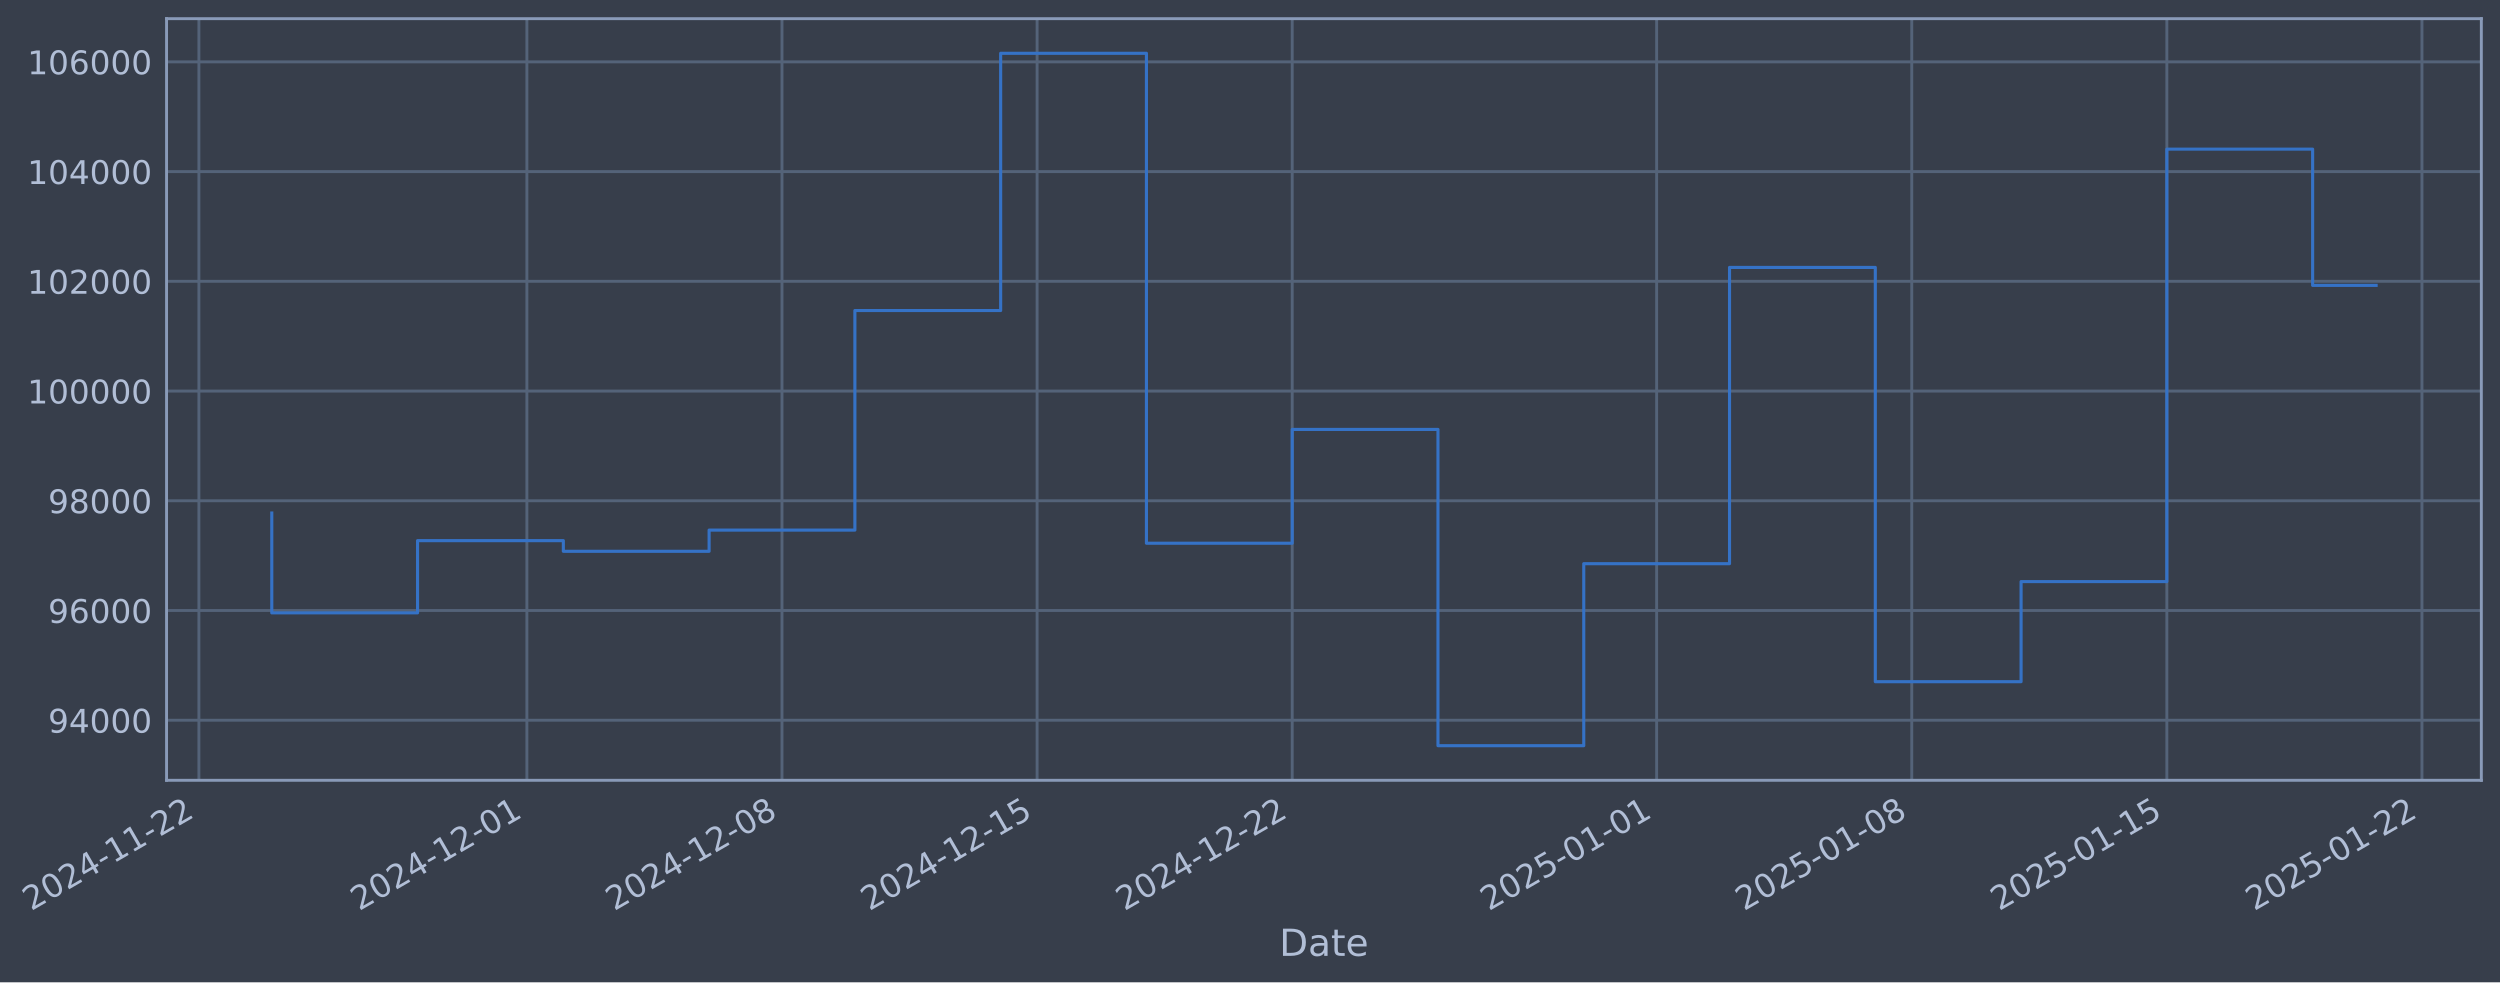
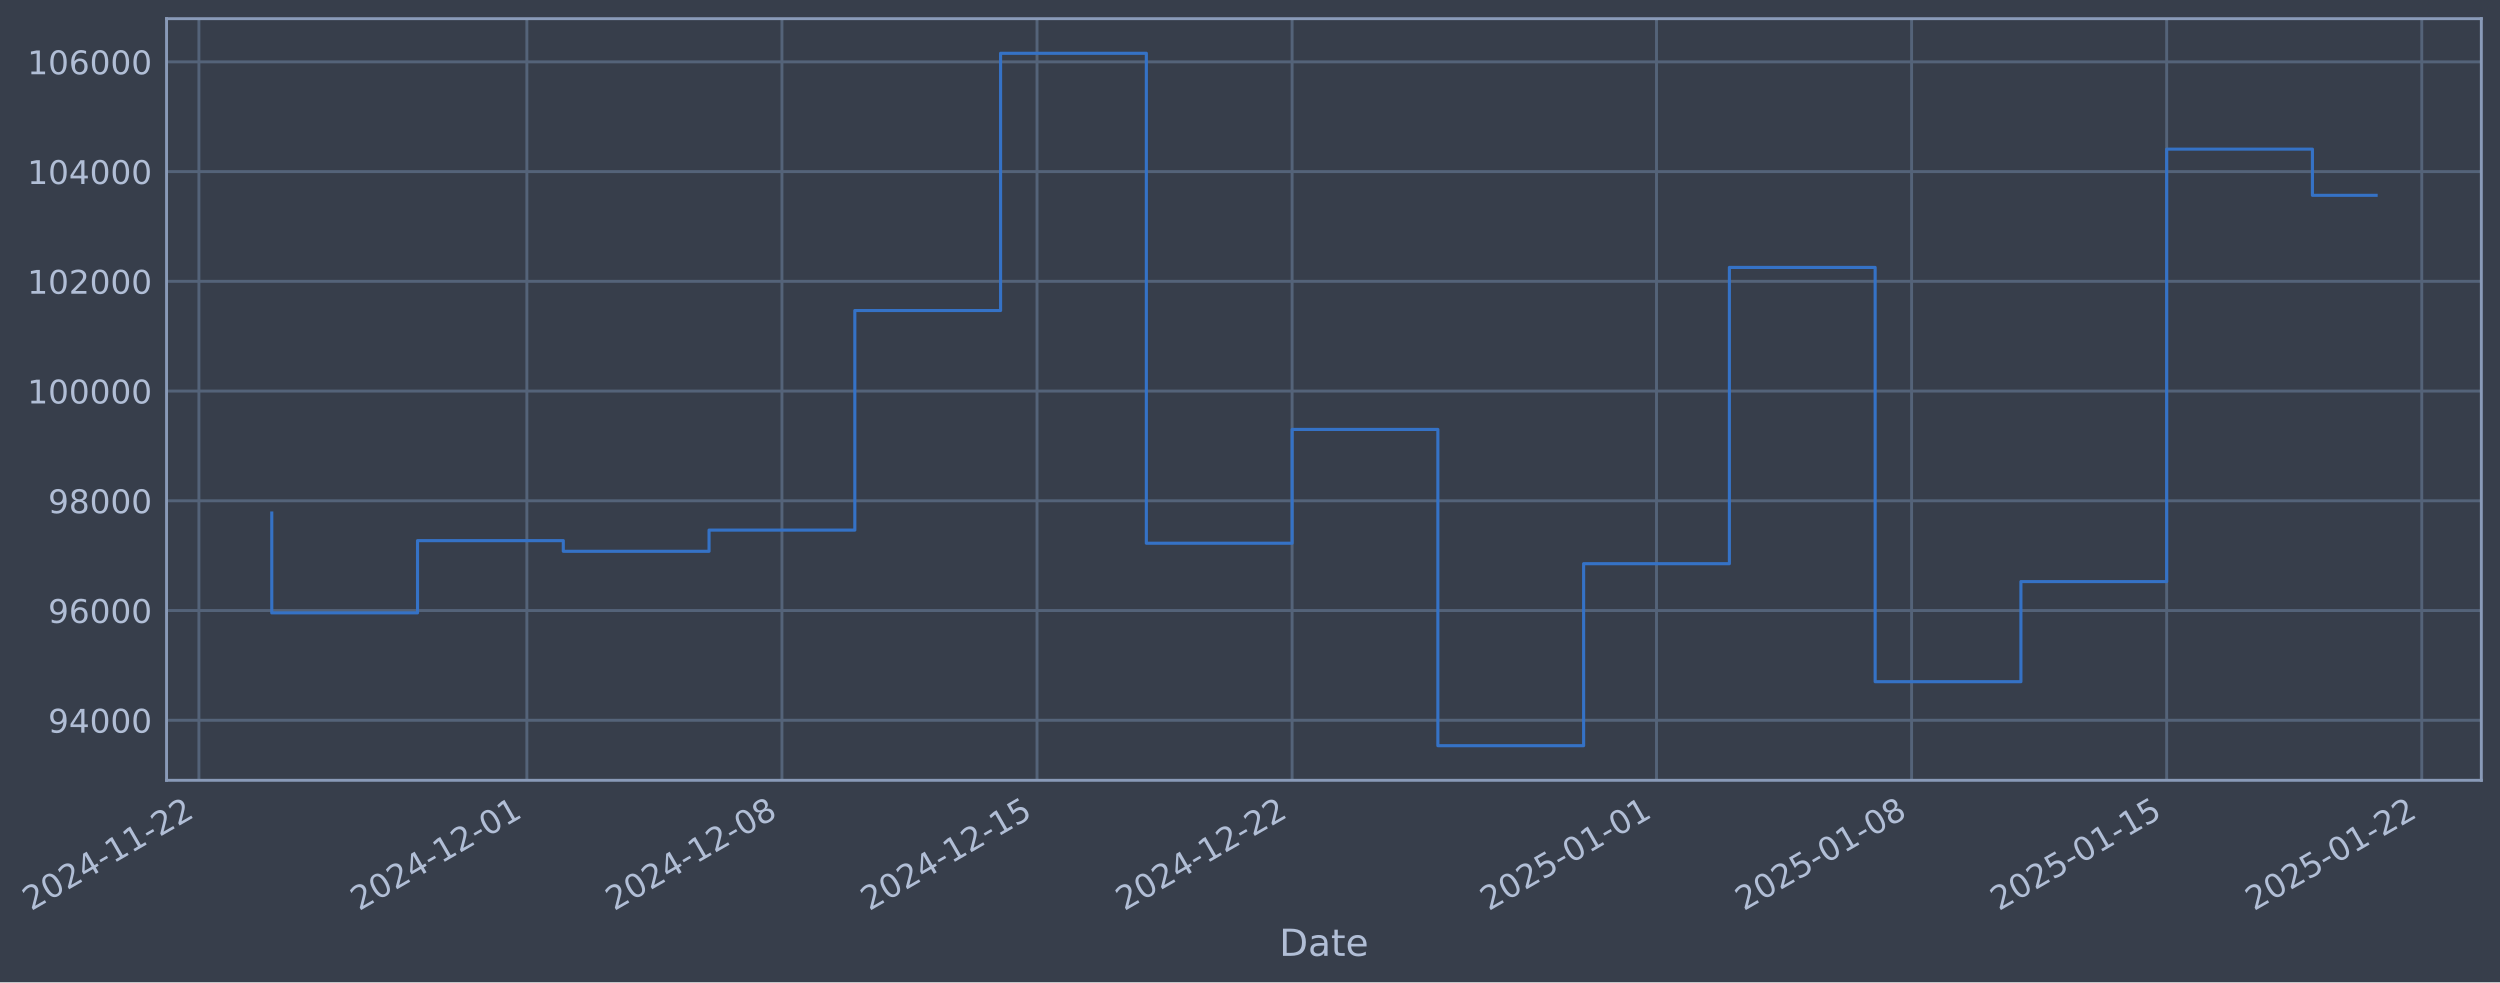
- <svg xmlns="http://www.w3.org/2000/svg" xmlns:xlink="http://www.w3.org/1999/xlink" width="964.243pt" height="378.87pt" viewBox="0 0 964.243 378.87" version="1.1">
+ <svg xmlns="http://www.w3.org/2000/svg" xmlns:xlink="http://www.w3.org/1999/xlink" width="964.24pt" height="378.87pt" viewBox="0 0 964.24 378.87" version="1.1">
  <defs>
    <style type="text/css">*{stroke-linejoin: round; stroke-linecap: butt}</style>
  </defs>
  <g id="figure_1">
    <g id="patch_1">
-       <path d="M 0 378.87  L 964.243 378.87  L 964.243 0  L 0 0  z " style="fill: #373e4b" />
+       <path d="M 0 378.87  L 964.24 378.87  L 964.24 0  L 0 0  z " style="fill: #373e4b" />
    </g>
    <g id="axes_1">
      <g id="patch_2">
-         <path d="M 64.243 300.96  L 957.043 300.96  L 957.043 7.2  L 64.243 7.2  z " style="fill: #373e4b" />
+         <path d="M 64.24 300.96  L 957.04 300.96  L 957.04 7.2  L 64.24 7.2  z " style="fill: #373e4b" />
      </g>
      <g id="matplotlib.axis_1">
        <g id="xtick_1">
          <g id="line2d_1">
-             <path d="M 76.713 300.96  L 76.713 7.2  " clip-path="url(#p96217f6745)" style="fill: none; stroke: #546379; stroke-width: 1.12; stroke-linecap: square" />
+             <path d="M 76.713 300.96  L 76.713 7.2  " clip-path="url(#p07eb4d1242)" style="fill: none; stroke: #546379; stroke-width: 1.12; stroke-linecap: square" />
          </g>
          <g id="line2d_2" />
          <g id="text_1">
            <g style="fill: #b1bed6" transform="translate(11.98702 351.4642) rotate(-30) scale(0.126 -0.126)">
              <defs>
                <path id="DejaVuSans-32" d="M 1228 531  L 3431 531  L 3431 0  L 469 0  L 469 531  Q 828 903 1448 1529  Q 2069 2156 2228 2338  Q 2531 2678 2651 2914  Q 2772 3150 2772 3378  Q 2772 3750 2511 3984  Q 2250 4219 1831 4219  Q 1534 4219 1204 4116  Q 875 4013 500 3803  L 500 4441  Q 881 4594 1212 4672  Q 1544 4750 1819 4750  Q 2544 4750 2975 4387  Q 3406 4025 3406 3419  Q 3406 3131 3298 2873  Q 3191 2616 2906 2266  Q 2828 2175 2409 1742  Q 1991 1309 1228 531  z " transform="scale(0.015625)" />
                <path id="DejaVuSans-30" d="M 2034 4250  Q 1547 4250 1301 3770  Q 1056 3291 1056 2328  Q 1056 1369 1301 889  Q 1547 409 2034 409  Q 2525 409 2770 889  Q 3016 1369 3016 2328  Q 3016 3291 2770 3770  Q 2525 4250 2034 4250  z M 2034 4750  Q 2819 4750 3233 4129  Q 3647 3509 3647 2328  Q 3647 1150 3233 529  Q 2819 -91 2034 -91  Q 1250 -91 836 529  Q 422 1150 422 2328  Q 422 3509 836 4129  Q 1250 4750 2034 4750  z " transform="scale(0.015625)" />
                <path id="DejaVuSans-34" d="M 2419 4116  L 825 1625  L 2419 1625  L 2419 4116  z M 2253 4666  L 3047 4666  L 3047 1625  L 3713 1625  L 3713 1100  L 3047 1100  L 3047 0  L 2419 0  L 2419 1100  L 313 1100  L 313 1709  L 2253 4666  z " transform="scale(0.015625)" />
                <path id="DejaVuSans-2d" d="M 313 2009  L 1997 2009  L 1997 1497  L 313 1497  L 313 2009  z " transform="scale(0.015625)" />
                <path id="DejaVuSans-31" d="M 794 531  L 1825 531  L 1825 4091  L 703 3866  L 703 4441  L 1819 4666  L 2450 4666  L 2450 531  L 3481 531  L 3481 0  L 794 0  L 794 531  z " transform="scale(0.015625)" />
              </defs>
              <use xlink:href="#DejaVuSans-32" />
              <use xlink:href="#DejaVuSans-30" transform="translate(63.62305 0)" />
              <use xlink:href="#DejaVuSans-32" transform="translate(127.2461 0)" />
              <use xlink:href="#DejaVuSans-34" transform="translate(190.8691 0)" />
              <use xlink:href="#DejaVuSans-2d" transform="translate(254.4922 0)" />
              <use xlink:href="#DejaVuSans-31" transform="translate(290.5762 0)" />
              <use xlink:href="#DejaVuSans-31" transform="translate(354.1992 0)" />
              <use xlink:href="#DejaVuSans-2d" transform="translate(417.8223 0)" />
              <use xlink:href="#DejaVuSans-32" transform="translate(453.9062 0)" />
              <use xlink:href="#DejaVuSans-32" transform="translate(517.5293 0)" />
            </g>
          </g>
        </g>
        <g id="xtick_2">
          <g id="line2d_3">
-             <path d="M 203.219 300.96  L 203.219 7.2  " clip-path="url(#p96217f6745)" style="fill: none; stroke: #546379; stroke-width: 1.12; stroke-linecap: square" />
+             <path d="M 203.206 300.96  L 203.206 7.2  " clip-path="url(#p07eb4d1242)" style="fill: none; stroke: #546379; stroke-width: 1.12; stroke-linecap: square" />
          </g>
          <g id="line2d_4" />
          <g id="text_2">
-             <g style="fill: #b1bed6" transform="translate(138.493 351.4642) rotate(-30) scale(0.126 -0.126)">
+             <g style="fill: #b1bed6" transform="translate(138.4807 351.4642) rotate(-30) scale(0.126 -0.126)">
              <use xlink:href="#DejaVuSans-32" />
              <use xlink:href="#DejaVuSans-30" transform="translate(63.62305 0)" />
              <use xlink:href="#DejaVuSans-32" transform="translate(127.2461 0)" />
              <use xlink:href="#DejaVuSans-34" transform="translate(190.8691 0)" />
              <use xlink:href="#DejaVuSans-2d" transform="translate(254.4922 0)" />
              <use xlink:href="#DejaVuSans-31" transform="translate(290.5762 0)" />
              <use xlink:href="#DejaVuSans-32" transform="translate(354.1992 0)" />
              <use xlink:href="#DejaVuSans-2d" transform="translate(417.8223 0)" />
              <use xlink:href="#DejaVuSans-30" transform="translate(453.9062 0)" />
              <use xlink:href="#DejaVuSans-31" transform="translate(517.5293 0)" />
            </g>
          </g>
        </g>
        <g id="xtick_3">
          <g id="line2d_5">
-             <path d="M 301.612 300.96  L 301.612 7.2  " clip-path="url(#p96217f6745)" style="fill: none; stroke: #546379; stroke-width: 1.12; stroke-linecap: square" />
+             <path d="M 301.59 300.96  L 301.59 7.2  " clip-path="url(#p07eb4d1242)" style="fill: none; stroke: #546379; stroke-width: 1.12; stroke-linecap: square" />
          </g>
          <g id="line2d_6" />
          <g id="text_3">
-             <g style="fill: #b1bed6" transform="translate(236.8866 351.4642) rotate(-30) scale(0.126 -0.126)">
+             <g style="fill: #b1bed6" transform="translate(236.8648 351.4642) rotate(-30) scale(0.126 -0.126)">
              <defs>
                <path id="DejaVuSans-38" d="M 2034 2216  Q 1584 2216 1326 1975  Q 1069 1734 1069 1313  Q 1069 891 1326 650  Q 1584 409 2034 409  Q 2484 409 2743 651  Q 3003 894 3003 1313  Q 3003 1734 2745 1975  Q 2488 2216 2034 2216  z M 1403 2484  Q 997 2584 770 2862  Q 544 3141 544 3541  Q 544 4100 942 4425  Q 1341 4750 2034 4750  Q 2731 4750 3128 4425  Q 3525 4100 3525 3541  Q 3525 3141 3298 2862  Q 3072 2584 2669 2484  Q 3125 2378 3379 2068  Q 3634 1759 3634 1313  Q 3634 634 3220 271  Q 2806 -91 2034 -91  Q 1263 -91 848 271  Q 434 634 434 1313  Q 434 1759 690 2068  Q 947 2378 1403 2484  z M 1172 3481  Q 1172 3119 1398 2916  Q 1625 2713 2034 2713  Q 2441 2713 2670 2916  Q 2900 3119 2900 3481  Q 2900 3844 2670 4047  Q 2441 4250 2034 4250  Q 1625 4250 1398 4047  Q 1172 3844 1172 3481  z " transform="scale(0.015625)" />
              </defs>
              <use xlink:href="#DejaVuSans-32" />
              <use xlink:href="#DejaVuSans-30" transform="translate(63.62305 0)" />
              <use xlink:href="#DejaVuSans-32" transform="translate(127.2461 0)" />
              <use xlink:href="#DejaVuSans-34" transform="translate(190.8691 0)" />
              <use xlink:href="#DejaVuSans-2d" transform="translate(254.4922 0)" />
              <use xlink:href="#DejaVuSans-31" transform="translate(290.5762 0)" />
              <use xlink:href="#DejaVuSans-32" transform="translate(354.1992 0)" />
              <use xlink:href="#DejaVuSans-2d" transform="translate(417.8223 0)" />
              <use xlink:href="#DejaVuSans-30" transform="translate(453.9062 0)" />
              <use xlink:href="#DejaVuSans-38" transform="translate(517.5293 0)" />
            </g>
          </g>
        </g>
        <g id="xtick_4">
          <g id="line2d_7">
-             <path d="M 400.006 300.96  L 400.006 7.2  " clip-path="url(#p96217f6745)" style="fill: none; stroke: #546379; stroke-width: 1.12; stroke-linecap: square" />
+             <path d="M 399.974 300.96  L 399.974 7.2  " clip-path="url(#p07eb4d1242)" style="fill: none; stroke: #546379; stroke-width: 1.12; stroke-linecap: square" />
          </g>
          <g id="line2d_8" />
          <g id="text_4">
-             <g style="fill: #b1bed6" transform="translate(335.2801 351.4642) rotate(-30) scale(0.126 -0.126)">
+             <g style="fill: #b1bed6" transform="translate(335.2488 351.4642) rotate(-30) scale(0.126 -0.126)">
              <defs>
                <path id="DejaVuSans-35" d="M 691 4666  L 3169 4666  L 3169 4134  L 1269 4134  L 1269 2991  Q 1406 3038 1543 3061  Q 1681 3084 1819 3084  Q 2600 3084 3056 2656  Q 3513 2228 3513 1497  Q 3513 744 3044 326  Q 2575 -91 1722 -91  Q 1428 -91 1123 -41  Q 819 9 494 109  L 494 744  Q 775 591 1075 516  Q 1375 441 1709 441  Q 2250 441 2565 725  Q 2881 1009 2881 1497  Q 2881 1984 2565 2268  Q 2250 2553 1709 2553  Q 1456 2553 1204 2497  Q 953 2441 691 2322  L 691 4666  z " transform="scale(0.015625)" />
              </defs>
              <use xlink:href="#DejaVuSans-32" />
              <use xlink:href="#DejaVuSans-30" transform="translate(63.62305 0)" />
              <use xlink:href="#DejaVuSans-32" transform="translate(127.2461 0)" />
              <use xlink:href="#DejaVuSans-34" transform="translate(190.8691 0)" />
              <use xlink:href="#DejaVuSans-2d" transform="translate(254.4922 0)" />
              <use xlink:href="#DejaVuSans-31" transform="translate(290.5762 0)" />
              <use xlink:href="#DejaVuSans-32" transform="translate(354.1992 0)" />
              <use xlink:href="#DejaVuSans-2d" transform="translate(417.8223 0)" />
              <use xlink:href="#DejaVuSans-31" transform="translate(453.9062 0)" />
              <use xlink:href="#DejaVuSans-35" transform="translate(517.5293 0)" />
            </g>
          </g>
        </g>
        <g id="xtick_5">
          <g id="line2d_9">
-             <path d="M 498.399 300.96  L 498.399 7.2  " clip-path="url(#p96217f6745)" style="fill: none; stroke: #546379; stroke-width: 1.12; stroke-linecap: square" />
+             <path d="M 498.358 300.96  L 498.358 7.2  " clip-path="url(#p07eb4d1242)" style="fill: none; stroke: #546379; stroke-width: 1.12; stroke-linecap: square" />
          </g>
          <g id="line2d_10" />
          <g id="text_5">
-             <g style="fill: #b1bed6" transform="translate(433.6737 351.4642) rotate(-30) scale(0.126 -0.126)">
+             <g style="fill: #b1bed6" transform="translate(433.6328 351.4642) rotate(-30) scale(0.126 -0.126)">
              <use xlink:href="#DejaVuSans-32" />
              <use xlink:href="#DejaVuSans-30" transform="translate(63.62305 0)" />
              <use xlink:href="#DejaVuSans-32" transform="translate(127.2461 0)" />
              <use xlink:href="#DejaVuSans-34" transform="translate(190.8691 0)" />
              <use xlink:href="#DejaVuSans-2d" transform="translate(254.4922 0)" />
              <use xlink:href="#DejaVuSans-31" transform="translate(290.5762 0)" />
              <use xlink:href="#DejaVuSans-32" transform="translate(354.1992 0)" />
              <use xlink:href="#DejaVuSans-2d" transform="translate(417.8223 0)" />
              <use xlink:href="#DejaVuSans-32" transform="translate(453.9062 0)" />
              <use xlink:href="#DejaVuSans-32" transform="translate(517.5293 0)" />
            </g>
          </g>
        </g>
        <g id="xtick_6">
          <g id="line2d_11">
-             <path d="M 638.961 300.96  L 638.961 7.2  " clip-path="url(#p96217f6745)" style="fill: none; stroke: #546379; stroke-width: 1.12; stroke-linecap: square" />
+             <path d="M 638.907 300.96  L 638.907 7.2  " clip-path="url(#p07eb4d1242)" style="fill: none; stroke: #546379; stroke-width: 1.12; stroke-linecap: square" />
          </g>
          <g id="line2d_12" />
          <g id="text_6">
-             <g style="fill: #b1bed6" transform="translate(574.2359 351.4642) rotate(-30) scale(0.126 -0.126)">
+             <g style="fill: #b1bed6" transform="translate(574.1814 351.4642) rotate(-30) scale(0.126 -0.126)">
              <use xlink:href="#DejaVuSans-32" />
              <use xlink:href="#DejaVuSans-30" transform="translate(63.62305 0)" />
              <use xlink:href="#DejaVuSans-32" transform="translate(127.2461 0)" />
              <use xlink:href="#DejaVuSans-35" transform="translate(190.8691 0)" />
              <use xlink:href="#DejaVuSans-2d" transform="translate(254.4922 0)" />
              <use xlink:href="#DejaVuSans-30" transform="translate(290.5762 0)" />
              <use xlink:href="#DejaVuSans-31" transform="translate(354.1992 0)" />
              <use xlink:href="#DejaVuSans-2d" transform="translate(417.8223 0)" />
              <use xlink:href="#DejaVuSans-30" transform="translate(453.9062 0)" />
              <use xlink:href="#DejaVuSans-31" transform="translate(517.5293 0)" />
            </g>
          </g>
        </g>
        <g id="xtick_7">
          <g id="line2d_13">
-             <path d="M 737.355 300.96  L 737.355 7.2  " clip-path="url(#p96217f6745)" style="fill: none; stroke: #546379; stroke-width: 1.12; stroke-linecap: square" />
+             <path d="M 737.291 300.96  L 737.291 7.2  " clip-path="url(#p07eb4d1242)" style="fill: none; stroke: #546379; stroke-width: 1.12; stroke-linecap: square" />
          </g>
          <g id="line2d_14" />
          <g id="text_7">
-             <g style="fill: #b1bed6" transform="translate(672.6295 351.4642) rotate(-30) scale(0.126 -0.126)">
+             <g style="fill: #b1bed6" transform="translate(672.5654 351.4642) rotate(-30) scale(0.126 -0.126)">
              <use xlink:href="#DejaVuSans-32" />
              <use xlink:href="#DejaVuSans-30" transform="translate(63.62305 0)" />
              <use xlink:href="#DejaVuSans-32" transform="translate(127.2461 0)" />
              <use xlink:href="#DejaVuSans-35" transform="translate(190.8691 0)" />
              <use xlink:href="#DejaVuSans-2d" transform="translate(254.4922 0)" />
              <use xlink:href="#DejaVuSans-30" transform="translate(290.5762 0)" />
              <use xlink:href="#DejaVuSans-31" transform="translate(354.1992 0)" />
              <use xlink:href="#DejaVuSans-2d" transform="translate(417.8223 0)" />
              <use xlink:href="#DejaVuSans-30" transform="translate(453.9062 0)" />
              <use xlink:href="#DejaVuSans-38" transform="translate(517.5293 0)" />
            </g>
          </g>
        </g>
        <g id="xtick_8">
          <g id="line2d_15">
-             <path d="M 835.749 300.96  L 835.749 7.2  " clip-path="url(#p96217f6745)" style="fill: none; stroke: #546379; stroke-width: 1.12; stroke-linecap: square" />
+             <path d="M 835.675 300.96  L 835.675 7.2  " clip-path="url(#p07eb4d1242)" style="fill: none; stroke: #546379; stroke-width: 1.12; stroke-linecap: square" />
          </g>
          <g id="line2d_16" />
          <g id="text_8">
-             <g style="fill: #b1bed6" transform="translate(771.023 351.4642) rotate(-30) scale(0.126 -0.126)">
+             <g style="fill: #b1bed6" transform="translate(770.9494 351.4642) rotate(-30) scale(0.126 -0.126)">
              <use xlink:href="#DejaVuSans-32" />
              <use xlink:href="#DejaVuSans-30" transform="translate(63.62305 0)" />
              <use xlink:href="#DejaVuSans-32" transform="translate(127.2461 0)" />
              <use xlink:href="#DejaVuSans-35" transform="translate(190.8691 0)" />
              <use xlink:href="#DejaVuSans-2d" transform="translate(254.4922 0)" />
              <use xlink:href="#DejaVuSans-30" transform="translate(290.5762 0)" />
              <use xlink:href="#DejaVuSans-31" transform="translate(354.1992 0)" />
              <use xlink:href="#DejaVuSans-2d" transform="translate(417.8223 0)" />
              <use xlink:href="#DejaVuSans-31" transform="translate(453.9062 0)" />
              <use xlink:href="#DejaVuSans-35" transform="translate(517.5293 0)" />
            </g>
          </g>
        </g>
        <g id="xtick_9">
          <g id="line2d_17">
-             <path d="M 934.142 300.96  L 934.142 7.2  " clip-path="url(#p96217f6745)" style="fill: none; stroke: #546379; stroke-width: 1.12; stroke-linecap: square" />
+             <path d="M 934.059 300.96  L 934.059 7.2  " clip-path="url(#p07eb4d1242)" style="fill: none; stroke: #546379; stroke-width: 1.12; stroke-linecap: square" />
          </g>
          <g id="line2d_18" />
          <g id="text_9">
-             <g style="fill: #b1bed6" transform="translate(869.4166 351.4642) rotate(-30) scale(0.126 -0.126)">
+             <g style="fill: #b1bed6" transform="translate(869.3334 351.4642) rotate(-30) scale(0.126 -0.126)">
              <use xlink:href="#DejaVuSans-32" />
              <use xlink:href="#DejaVuSans-30" transform="translate(63.62305 0)" />
              <use xlink:href="#DejaVuSans-32" transform="translate(127.2461 0)" />
              <use xlink:href="#DejaVuSans-35" transform="translate(190.8691 0)" />
              <use xlink:href="#DejaVuSans-2d" transform="translate(254.4922 0)" />
              <use xlink:href="#DejaVuSans-30" transform="translate(290.5762 0)" />
              <use xlink:href="#DejaVuSans-31" transform="translate(354.1992 0)" />
              <use xlink:href="#DejaVuSans-2d" transform="translate(417.8223 0)" />
              <use xlink:href="#DejaVuSans-32" transform="translate(453.9062 0)" />
              <use xlink:href="#DejaVuSans-32" transform="translate(517.5293 0)" />
            </g>
          </g>
        </g>
        <g id="text_10">
-           <g style="fill: #b1bed6" transform="translate(493.434 368.6753) scale(0.144 -0.144)">
+           <g style="fill: #b1bed6" transform="translate(493.4313 368.6753) scale(0.144 -0.144)">
            <defs>
              <path id="DejaVuSans-44" d="M 1259 4147  L 1259 519  L 2022 519  Q 2988 519 3436 956  Q 3884 1394 3884 2338  Q 3884 3275 3436 3711  Q 2988 4147 2022 4147  L 1259 4147  z M 628 4666  L 1925 4666  Q 3281 4666 3915 4102  Q 4550 3538 4550 2338  Q 4550 1131 3912 565  Q 3275 0 1925 0  L 628 0  L 628 4666  z " transform="scale(0.015625)" />
              <path id="DejaVuSans-61" d="M 2194 1759  Q 1497 1759 1228 1600  Q 959 1441 959 1056  Q 959 750 1161 570  Q 1363 391 1709 391  Q 2188 391 2477 730  Q 2766 1069 2766 1631  L 2766 1759  L 2194 1759  z M 3341 1997  L 3341 0  L 2766 0  L 2766 531  Q 2569 213 2275 61  Q 1981 -91 1556 -91  Q 1019 -91 701 211  Q 384 513 384 1019  Q 384 1609 779 1909  Q 1175 2209 1959 2209  L 2766 2209  L 2766 2266  Q 2766 2663 2505 2880  Q 2244 3097 1772 3097  Q 1472 3097 1187 3025  Q 903 2953 641 2809  L 641 3341  Q 956 3463 1253 3523  Q 1550 3584 1831 3584  Q 2591 3584 2966 3190  Q 3341 2797 3341 1997  z " transform="scale(0.015625)" />
              <path id="DejaVuSans-74" d="M 1172 4494  L 1172 3500  L 2356 3500  L 2356 3053  L 1172 3053  L 1172 1153  Q 1172 725 1289 603  Q 1406 481 1766 481  L 2356 481  L 2356 0  L 1766 0  Q 1100 0 847 248  Q 594 497 594 1153  L 594 3053  L 172 3053  L 172 3500  L 594 3500  L 594 4494  L 1172 4494  z " transform="scale(0.015625)" />
              <path id="DejaVuSans-65" d="M 3597 1894  L 3597 1613  L 953 1613  Q 991 1019 1311 708  Q 1631 397 2203 397  Q 2534 397 2845 478  Q 3156 559 3463 722  L 3463 178  Q 3153 47 2828 -22  Q 2503 -91 2169 -91  Q 1331 -91 842 396  Q 353 884 353 1716  Q 353 2575 817 3079  Q 1281 3584 2069 3584  Q 2775 3584 3186 3129  Q 3597 2675 3597 1894  z M 3022 2063  Q 3016 2534 2758 2815  Q 2500 3097 2075 3097  Q 1594 3097 1305 2825  Q 1016 2553 972 2059  L 3022 2063  z " transform="scale(0.015625)" />
            </defs>
            <use xlink:href="#DejaVuSans-44" />
            <use xlink:href="#DejaVuSans-61" transform="translate(77.00195 0)" />
            <use xlink:href="#DejaVuSans-74" transform="translate(138.2812 0)" />
            <use xlink:href="#DejaVuSans-65" transform="translate(177.4902 0)" />
          </g>
        </g>
      </g>
      <g id="matplotlib.axis_2">
        <g id="ytick_1">
          <g id="line2d_19">
-             <path d="M 64.243 277.797  L 957.043 277.797  " clip-path="url(#p96217f6745)" style="fill: none; stroke: #546379; stroke-width: 1.12; stroke-linecap: square" />
+             <path d="M 64.24 277.797  L 957.04 277.797  " clip-path="url(#p07eb4d1242)" style="fill: none; stroke: #546379; stroke-width: 1.12; stroke-linecap: square" />
          </g>
          <g id="line2d_20" />
          <g id="text_11">
-             <g style="fill: #b1bed6" transform="translate(18.5594 282.5841) scale(0.126 -0.126)">
+             <g style="fill: #b1bed6" transform="translate(18.55667 282.5841) scale(0.126 -0.126)">
              <defs>
                <path id="DejaVuSans-39" d="M 703 97  L 703 672  Q 941 559 1184 500  Q 1428 441 1663 441  Q 2288 441 2617 861  Q 2947 1281 2994 2138  Q 2813 1869 2534 1725  Q 2256 1581 1919 1581  Q 1219 1581 811 2004  Q 403 2428 403 3163  Q 403 3881 828 4315  Q 1253 4750 1959 4750  Q 2769 4750 3195 4129  Q 3622 3509 3622 2328  Q 3622 1225 3098 567  Q 2575 -91 1691 -91  Q 1453 -91 1209 -44  Q 966 3 703 97  z M 1959 2075  Q 2384 2075 2632 2365  Q 2881 2656 2881 3163  Q 2881 3666 2632 3958  Q 2384 4250 1959 4250  Q 1534 4250 1286 3958  Q 1038 3666 1038 3163  Q 1038 2656 1286 2365  Q 1534 2075 1959 2075  z " transform="scale(0.015625)" />
              </defs>
              <use xlink:href="#DejaVuSans-39" />
              <use xlink:href="#DejaVuSans-34" transform="translate(63.62305 0)" />
              <use xlink:href="#DejaVuSans-30" transform="translate(127.2461 0)" />
              <use xlink:href="#DejaVuSans-30" transform="translate(190.8691 0)" />
              <use xlink:href="#DejaVuSans-30" transform="translate(254.4922 0)" />
            </g>
          </g>
        </g>
        <g id="ytick_2">
          <g id="line2d_21">
-             <path d="M 64.243 235.473  L 957.043 235.473  " clip-path="url(#p96217f6745)" style="fill: none; stroke: #546379; stroke-width: 1.12; stroke-linecap: square" />
+             <path d="M 64.24 235.473  L 957.04 235.473  " clip-path="url(#p07eb4d1242)" style="fill: none; stroke: #546379; stroke-width: 1.12; stroke-linecap: square" />
          </g>
          <g id="line2d_22" />
          <g id="text_12">
-             <g style="fill: #b1bed6" transform="translate(18.5594 240.2602) scale(0.126 -0.126)">
+             <g style="fill: #b1bed6" transform="translate(18.55667 240.2602) scale(0.126 -0.126)">
              <defs>
                <path id="DejaVuSans-36" d="M 2113 2584  Q 1688 2584 1439 2293  Q 1191 2003 1191 1497  Q 1191 994 1439 701  Q 1688 409 2113 409  Q 2538 409 2786 701  Q 3034 994 3034 1497  Q 3034 2003 2786 2293  Q 2538 2584 2113 2584  z M 3366 4563  L 3366 3988  Q 3128 4100 2886 4159  Q 2644 4219 2406 4219  Q 1781 4219 1451 3797  Q 1122 3375 1075 2522  Q 1259 2794 1537 2939  Q 1816 3084 2150 3084  Q 2853 3084 3261 2657  Q 3669 2231 3669 1497  Q 3669 778 3244 343  Q 2819 -91 2113 -91  Q 1303 -91 875 529  Q 447 1150 447 2328  Q 447 3434 972 4092  Q 1497 4750 2381 4750  Q 2619 4750 2861 4703  Q 3103 4656 3366 4563  z " transform="scale(0.015625)" />
              </defs>
              <use xlink:href="#DejaVuSans-39" />
              <use xlink:href="#DejaVuSans-36" transform="translate(63.62305 0)" />
              <use xlink:href="#DejaVuSans-30" transform="translate(127.2461 0)" />
              <use xlink:href="#DejaVuSans-30" transform="translate(190.8691 0)" />
              <use xlink:href="#DejaVuSans-30" transform="translate(254.4922 0)" />
            </g>
          </g>
        </g>
        <g id="ytick_3">
          <g id="line2d_23">
-             <path d="M 64.243 193.149  L 957.043 193.149  " clip-path="url(#p96217f6745)" style="fill: none; stroke: #546379; stroke-width: 1.12; stroke-linecap: square" />
+             <path d="M 64.24 193.149  L 957.04 193.149  " clip-path="url(#p07eb4d1242)" style="fill: none; stroke: #546379; stroke-width: 1.12; stroke-linecap: square" />
          </g>
          <g id="line2d_24" />
          <g id="text_13">
-             <g style="fill: #b1bed6" transform="translate(18.5594 197.9364) scale(0.126 -0.126)">
+             <g style="fill: #b1bed6" transform="translate(18.55667 197.9364) scale(0.126 -0.126)">
              <use xlink:href="#DejaVuSans-39" />
              <use xlink:href="#DejaVuSans-38" transform="translate(63.62305 0)" />
              <use xlink:href="#DejaVuSans-30" transform="translate(127.2461 0)" />
              <use xlink:href="#DejaVuSans-30" transform="translate(190.8691 0)" />
              <use xlink:href="#DejaVuSans-30" transform="translate(254.4922 0)" />
            </g>
          </g>
        </g>
        <g id="ytick_4">
          <g id="line2d_25">
-             <path d="M 64.243 150.826  L 957.043 150.826  " clip-path="url(#p96217f6745)" style="fill: none; stroke: #546379; stroke-width: 1.12; stroke-linecap: square" />
+             <path d="M 64.24 150.826  L 957.04 150.826  " clip-path="url(#p07eb4d1242)" style="fill: none; stroke: #546379; stroke-width: 1.12; stroke-linecap: square" />
          </g>
          <g id="line2d_26" />
          <g id="text_14">
-             <g style="fill: #b1bed6" transform="translate(10.54265 155.6126) scale(0.126 -0.126)">
+             <g style="fill: #b1bed6" transform="translate(10.53992 155.6126) scale(0.126 -0.126)">
              <use xlink:href="#DejaVuSans-31" />
              <use xlink:href="#DejaVuSans-30" transform="translate(63.62305 0)" />
              <use xlink:href="#DejaVuSans-30" transform="translate(127.2461 0)" />
              <use xlink:href="#DejaVuSans-30" transform="translate(190.8691 0)" />
              <use xlink:href="#DejaVuSans-30" transform="translate(254.4922 0)" />
              <use xlink:href="#DejaVuSans-30" transform="translate(318.1152 0)" />
            </g>
          </g>
        </g>
        <g id="ytick_5">
          <g id="line2d_27">
-             <path d="M 64.243 108.502  L 957.043 108.502  " clip-path="url(#p96217f6745)" style="fill: none; stroke: #546379; stroke-width: 1.12; stroke-linecap: square" />
+             <path d="M 64.24 108.502  L 957.04 108.502  " clip-path="url(#p07eb4d1242)" style="fill: none; stroke: #546379; stroke-width: 1.12; stroke-linecap: square" />
          </g>
          <g id="line2d_28" />
          <g id="text_15">
-             <g style="fill: #b1bed6" transform="translate(10.54265 113.2888) scale(0.126 -0.126)">
+             <g style="fill: #b1bed6" transform="translate(10.53992 113.2888) scale(0.126 -0.126)">
              <use xlink:href="#DejaVuSans-31" />
              <use xlink:href="#DejaVuSans-30" transform="translate(63.62305 0)" />
              <use xlink:href="#DejaVuSans-32" transform="translate(127.2461 0)" />
              <use xlink:href="#DejaVuSans-30" transform="translate(190.8691 0)" />
              <use xlink:href="#DejaVuSans-30" transform="translate(254.4922 0)" />
              <use xlink:href="#DejaVuSans-30" transform="translate(318.1152 0)" />
            </g>
          </g>
        </g>
        <g id="ytick_6">
          <g id="line2d_29">
-             <path d="M 64.243 66.178  L 957.043 66.178  " clip-path="url(#p96217f6745)" style="fill: none; stroke: #546379; stroke-width: 1.12; stroke-linecap: square" />
+             <path d="M 64.24 66.178  L 957.04 66.178  " clip-path="url(#p07eb4d1242)" style="fill: none; stroke: #546379; stroke-width: 1.12; stroke-linecap: square" />
          </g>
          <g id="line2d_30" />
          <g id="text_16">
-             <g style="fill: #b1bed6" transform="translate(10.54265 70.96502) scale(0.126 -0.126)">
+             <g style="fill: #b1bed6" transform="translate(10.53992 70.96502) scale(0.126 -0.126)">
              <use xlink:href="#DejaVuSans-31" />
              <use xlink:href="#DejaVuSans-30" transform="translate(63.62305 0)" />
              <use xlink:href="#DejaVuSans-34" transform="translate(127.2461 0)" />
              <use xlink:href="#DejaVuSans-30" transform="translate(190.8691 0)" />
              <use xlink:href="#DejaVuSans-30" transform="translate(254.4922 0)" />
              <use xlink:href="#DejaVuSans-30" transform="translate(318.1152 0)" />
            </g>
          </g>
        </g>
        <g id="ytick_7">
          <g id="line2d_31">
-             <path d="M 64.243 23.854  L 957.043 23.854  " clip-path="url(#p96217f6745)" style="fill: none; stroke: #546379; stroke-width: 1.12; stroke-linecap: square" />
+             <path d="M 64.24 23.854  L 957.04 23.854  " clip-path="url(#p07eb4d1242)" style="fill: none; stroke: #546379; stroke-width: 1.12; stroke-linecap: square" />
          </g>
          <g id="line2d_32" />
          <g id="text_17">
-             <g style="fill: #b1bed6" transform="translate(10.54265 28.64121) scale(0.126 -0.126)">
+             <g style="fill: #b1bed6" transform="translate(10.53992 28.64121) scale(0.126 -0.126)">
              <use xlink:href="#DejaVuSans-31" />
              <use xlink:href="#DejaVuSans-30" transform="translate(63.62305 0)" />
              <use xlink:href="#DejaVuSans-36" transform="translate(127.2461 0)" />
              <use xlink:href="#DejaVuSans-30" transform="translate(190.8691 0)" />
              <use xlink:href="#DejaVuSans-30" transform="translate(254.4922 0)" />
              <use xlink:href="#DejaVuSans-30" transform="translate(318.1152 0)" />
            </g>
          </g>
        </g>
      </g>
      <g id="line2d_33">
-         <path d="M 104.825 197.87  L 104.825 236.383  L 161.05 236.383  L 161.05 208.521  L 217.275 208.521  L 217.275 212.628  L 273.5 212.628  L 273.5 204.459  L 329.725 204.459  L 329.725 119.77  L 385.949 119.77  L 385.949 20.553  L 442.174 20.553  L 442.174 209.517  L 498.399 209.517  L 498.399 165.636  L 554.624 165.636  L 554.624 287.607  L 610.849 287.607  L 610.849 217.409  L 667.074 217.409  L 667.074 103.141  L 723.299 103.141  L 723.299 262.927  L 779.524 262.927  L 779.524 224.318  L 835.749 224.318  L 835.749 57.525  L 891.973 57.525  L 891.973 110.066  L 916.461 110.066  " clip-path="url(#p96217f6745)" style="fill: none; stroke: #3572c6; stroke-width: 1.2; stroke-linecap: square" />
+         <path d="M 104.822 197.87  L 104.822 236.383  L 161.042 236.383  L 161.042 208.521  L 217.261 208.521  L 217.261 212.628  L 273.481 212.628  L 273.481 204.459  L 329.7 204.459  L 329.7 119.77  L 385.919 119.77  L 385.919 20.553  L 442.139 20.553  L 442.139 209.517  L 498.358 209.517  L 498.358 165.636  L 554.578 165.636  L 554.578 287.607  L 610.797 287.607  L 610.797 217.409  L 667.017 217.409  L 667.017 103.141  L 723.236 103.141  L 723.236 262.927  L 779.455 262.927  L 779.455 224.318  L 835.675 224.318  L 835.675 57.525  L 891.894 57.525  L 891.894 75.34  L 916.459 75.34  " clip-path="url(#p07eb4d1242)" style="fill: none; stroke: #3572c6; stroke-width: 1.2; stroke-linecap: square" />
      </g>
      <g id="patch_3">
-         <path d="M 64.243 300.96  L 64.243 7.2  " style="fill: none; stroke: #899ab8; stroke-width: 1.12; stroke-linejoin: miter; stroke-linecap: square" />
+         <path d="M 64.24 300.96  L 64.24 7.2  " style="fill: none; stroke: #899ab8; stroke-width: 1.12; stroke-linejoin: miter; stroke-linecap: square" />
      </g>
      <g id="patch_4">
-         <path d="M 957.043 300.96  L 957.043 7.2  " style="fill: none; stroke: #899ab8; stroke-width: 1.12; stroke-linejoin: miter; stroke-linecap: square" />
+         <path d="M 957.04 300.96  L 957.04 7.2  " style="fill: none; stroke: #899ab8; stroke-width: 1.12; stroke-linejoin: miter; stroke-linecap: square" />
      </g>
      <g id="patch_5">
-         <path d="M 64.243 300.96  L 957.043 300.96  " style="fill: none; stroke: #899ab8; stroke-width: 1.12; stroke-linejoin: miter; stroke-linecap: square" />
+         <path d="M 64.24 300.96  L 957.04 300.96  " style="fill: none; stroke: #899ab8; stroke-width: 1.12; stroke-linejoin: miter; stroke-linecap: square" />
      </g>
      <g id="patch_6">
-         <path d="M 64.243 7.2  L 957.043 7.2  " style="fill: none; stroke: #899ab8; stroke-width: 1.12; stroke-linejoin: miter; stroke-linecap: square" />
+         <path d="M 64.24 7.2  L 957.04 7.2  " style="fill: none; stroke: #899ab8; stroke-width: 1.12; stroke-linejoin: miter; stroke-linecap: square" />
      </g>
    </g>
  </g>
  <defs>
-     <clipPath id="p96217f6745">
-       <rect x="64.243" y="7.2" width="892.8" height="293.76" />
+     <clipPath id="p07eb4d1242">
+       <rect x="64.24" y="7.2" width="892.8" height="293.76" />
    </clipPath>
  </defs>
</svg>
